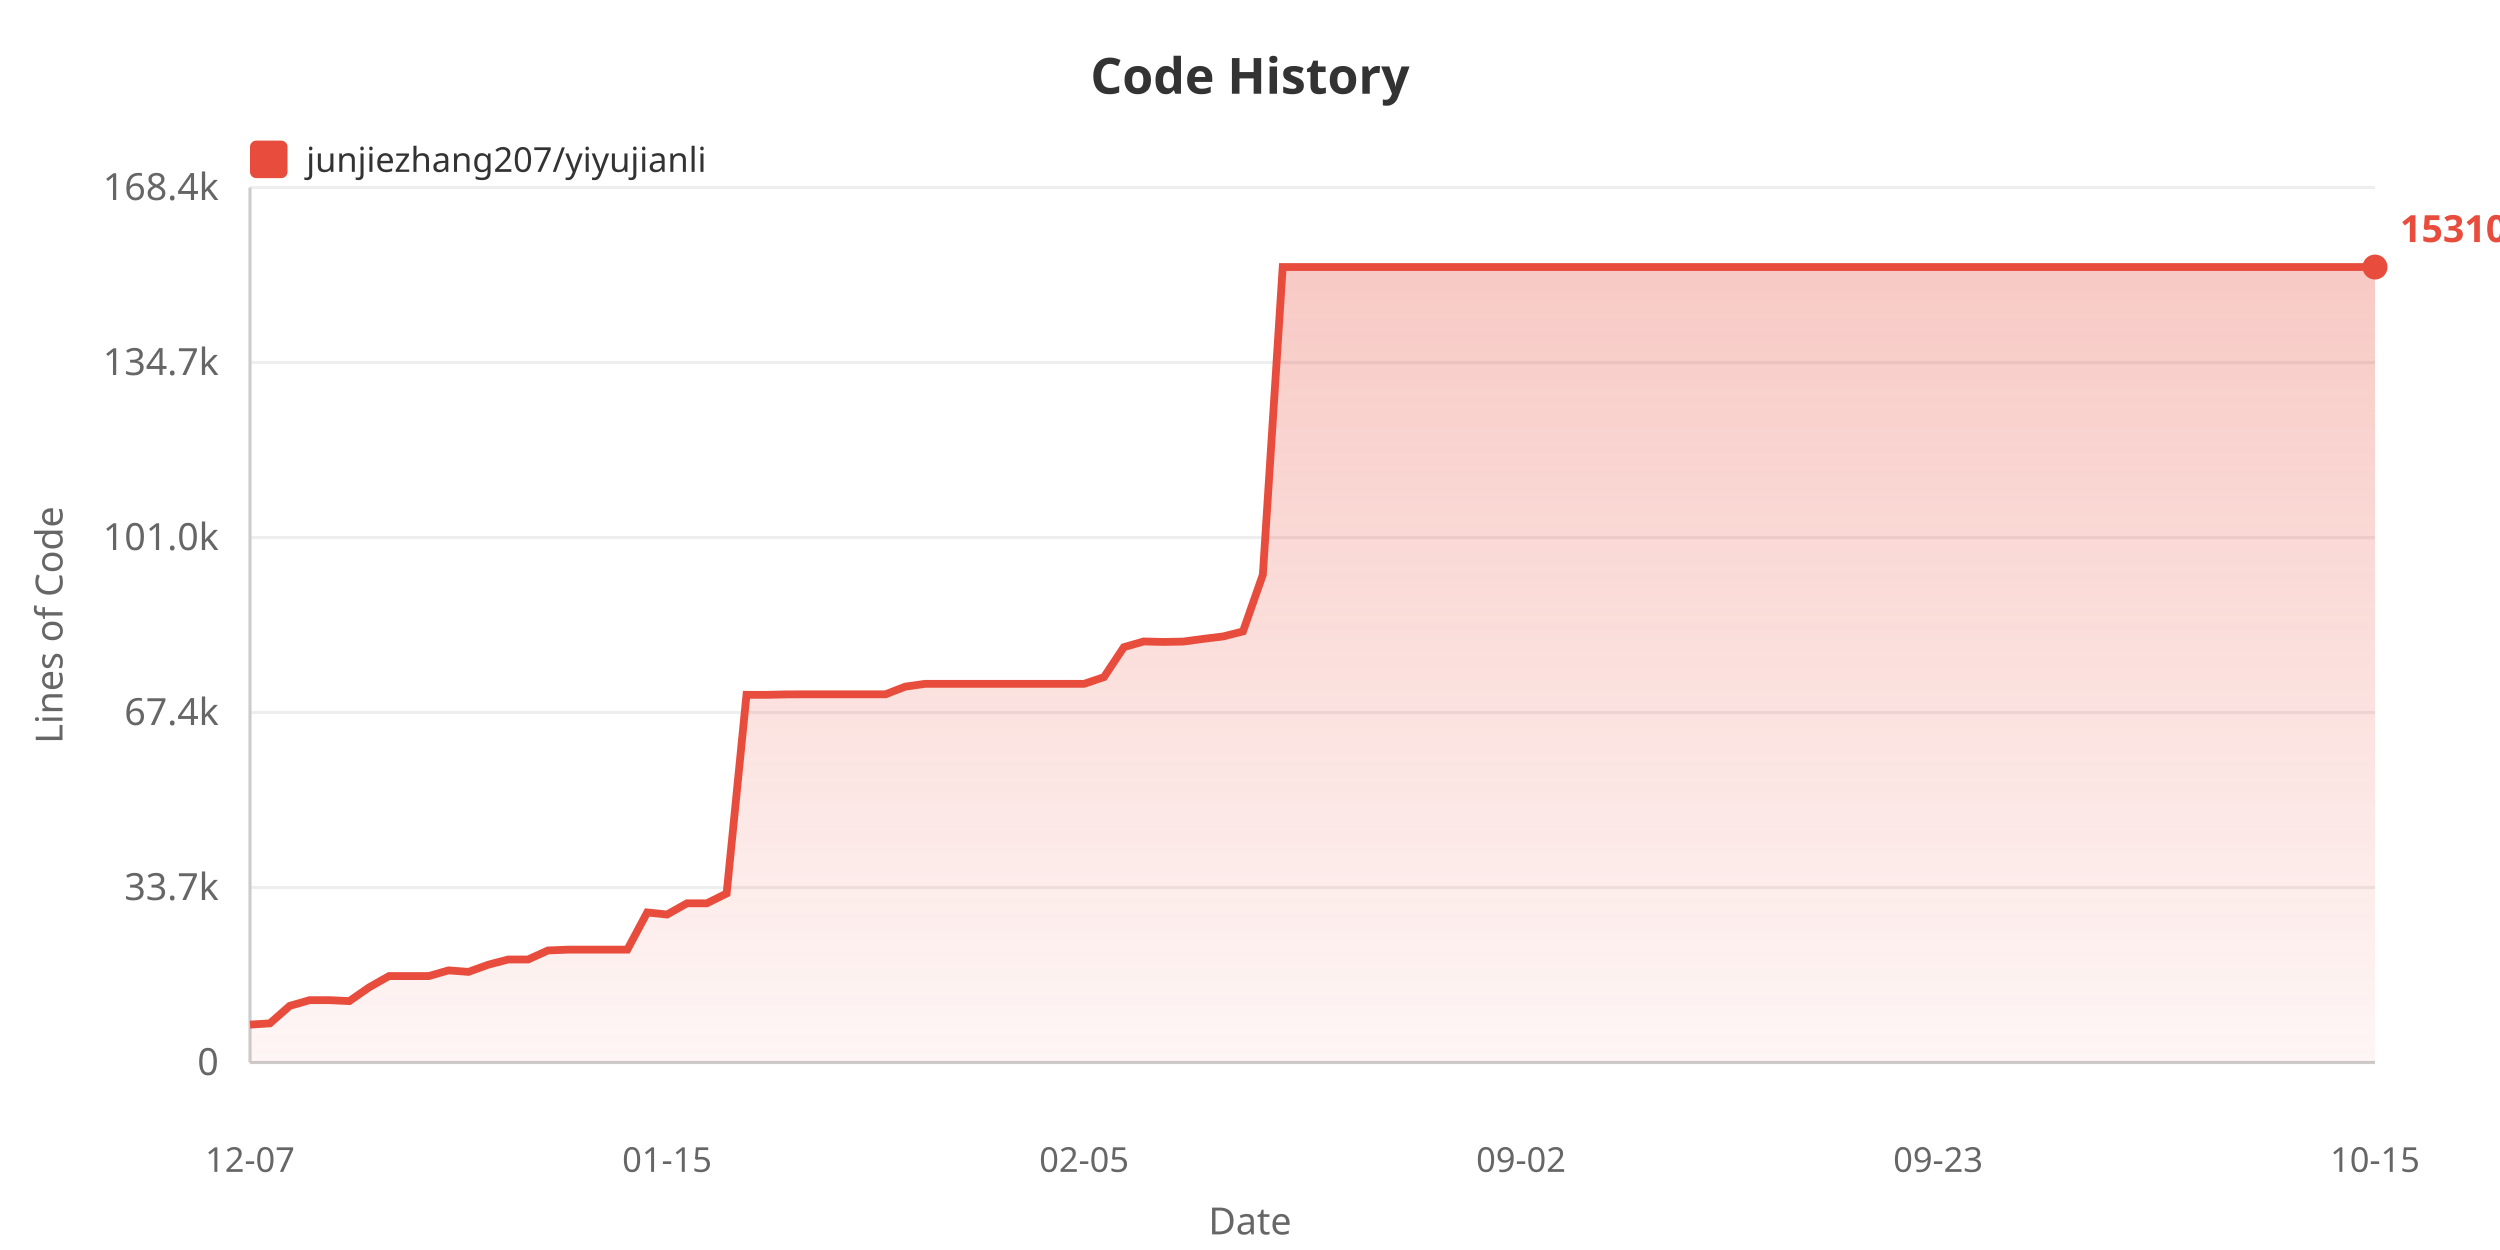
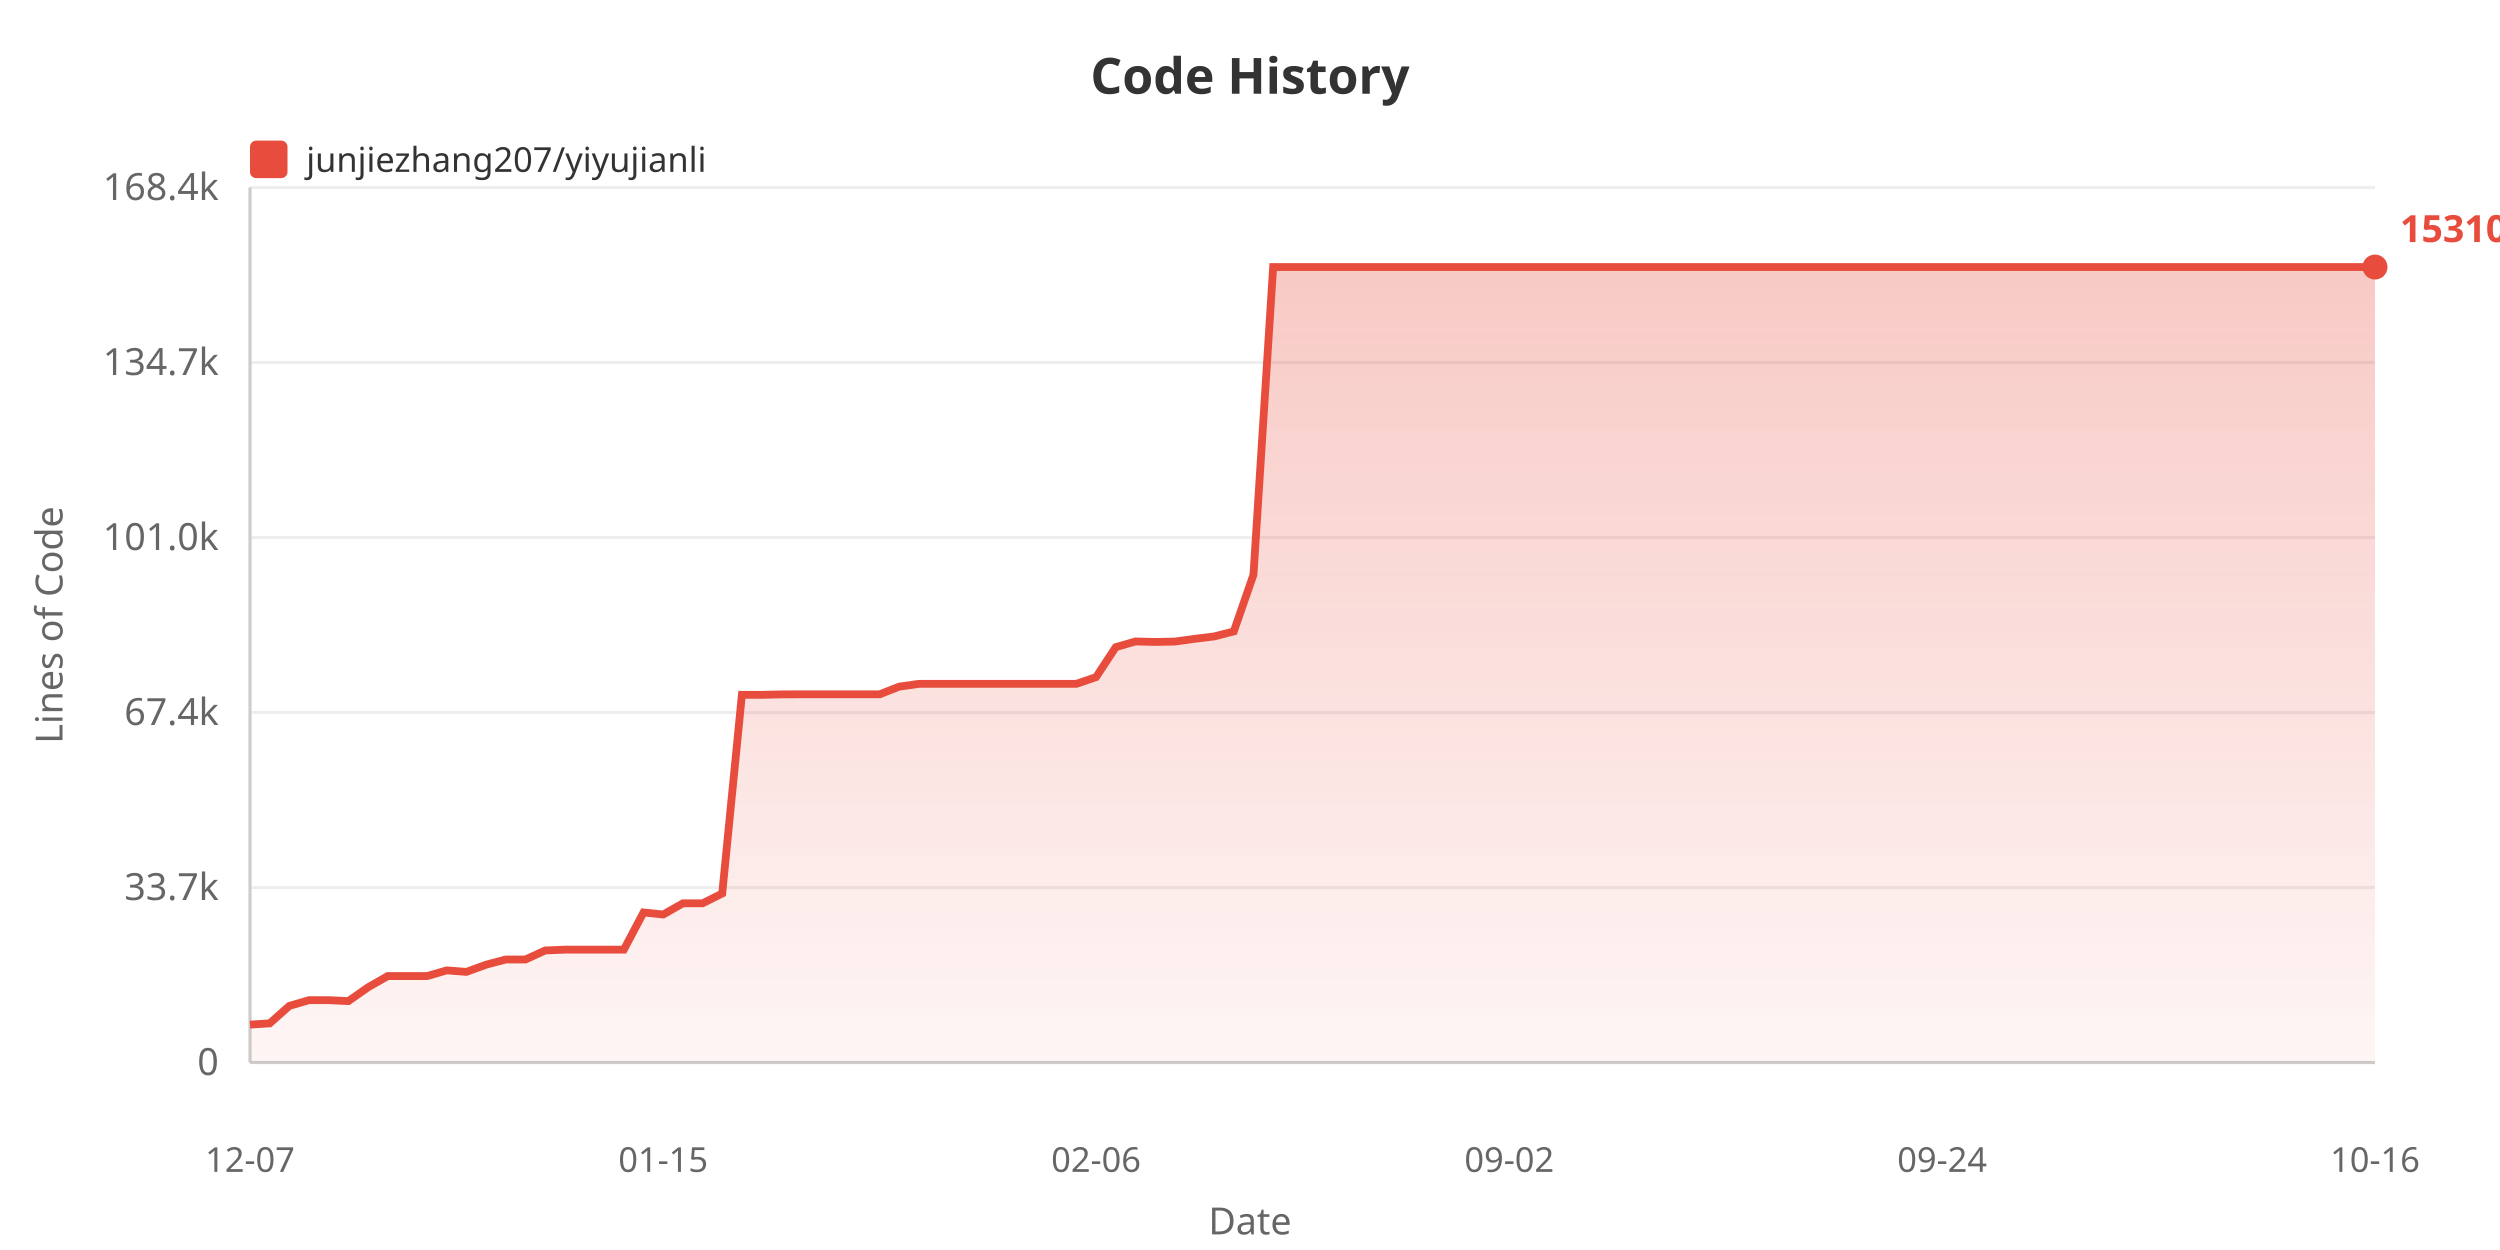
<svg xmlns="http://www.w3.org/2000/svg" width="800" height="400">
  <defs>
    <linearGradient id="areaGrad" x1="0%" y1="0%" x2="0%" y2="100%">
      <stop offset="0%" style="stop-color:#e74c3c;stop-opacity:0.3" />
      <stop offset="100%" style="stop-color:#e74c3c;stop-opacity:0.05" />
    </linearGradient>
  </defs>
  <rect width="100%" height="100%" fill="#ffffff" />
  <text x="400" y="30" fill="#333" font-size="16" font-weight="bold" text-anchor="middle" font-family="sans-serif">Code History</text>
  <rect x="80" y="45" width="12" height="12" fill="#e74c3c" rx="2" />
  <text x="98" y="55" fill="#333" font-size="11" font-family="sans-serif">junjiezhang207/yiyujianli</text>
  <text x="20" y="200" fill="#666" font-size="12" text-anchor="middle" font-family="sans-serif" transform="rotate(-90, 20, 200)">Lines of Code</text>
  <text x="70" y="344.0" fill="#666" font-size="12" text-anchor="end" font-family="sans-serif">0</text>
  <line x1="80" y1="340.0" x2="760" y2="340.0" stroke="#eee" stroke-width="1" />
  <text x="70" y="288.0" fill="#666" font-size="12" text-anchor="end" font-family="sans-serif">33.7k</text>
  <line x1="80" y1="284.0" x2="760" y2="284.0" stroke="#eee" stroke-width="1" />
  <text x="70" y="232.0" fill="#666" font-size="12" text-anchor="end" font-family="sans-serif">67.4k</text>
  <line x1="80" y1="228.0" x2="760" y2="228.0" stroke="#eee" stroke-width="1" />
  <text x="70" y="176.0" fill="#666" font-size="12" text-anchor="end" font-family="sans-serif">101.0k</text>
  <line x1="80" y1="172.0" x2="760" y2="172.0" stroke="#eee" stroke-width="1" />
  <text x="70" y="120.0" fill="#666" font-size="12" text-anchor="end" font-family="sans-serif">134.7k</text>
  <line x1="80" y1="116.0" x2="760" y2="116.0" stroke="#eee" stroke-width="1" />
  <text x="70" y="64.0" fill="#666" font-size="12" text-anchor="end" font-family="sans-serif">168.4k</text>
  <line x1="80" y1="60.0" x2="760" y2="60.0" stroke="#eee" stroke-width="1" />
  <line x1="80" y1="60" x2="80" y2="340" stroke="#ccc" stroke-width="1" />
  <line x1="80" y1="340" x2="760" y2="340" stroke="#ccc" stroke-width="1" />
-   <polygon points="80,340 80.0,327.875 86.355,327.478 92.71,321.885 99.065,320.051 105.421,320.051 111.776,320.353 118.131,315.938 124.486,312.343 130.841,312.343 137.196,312.343 143.551,310.521 149.907,311.002 156.262,308.704 162.617,307.038 168.972,307.038 175.327,304.155 181.682,303.887 188.037,303.887 194.393,303.887 200.748,303.887 207.103,291.987 213.458,292.647 219.813,289.064 226.168,289.064 232.523,285.908 238.879,222.337 245.234,222.354 251.589,222.202 257.944,222.177 264.299,222.177 270.654,222.177 277.009,222.177 283.364,222.177 289.72,219.71 296.075,218.826 302.43,218.826 308.785,218.826 315.14,218.826 321.495,218.826 327.85,218.826 334.206,218.826 340.561,218.826 346.916,218.826 353.271,216.673 359.626,207.098 365.981,205.267 372.336,205.424 378.692,205.302 385.047,204.436 391.402,203.663 397.757,202.054 404.112,183.908 410.467,85.455 416.822,85.455 423.178,85.455 429.533,85.455 435.888,85.455 442.243,85.455 448.598,85.455 454.953,85.455 461.308,85.455 467.664,85.455 474.019,85.455 480.374,85.455 486.729,85.455 493.084,85.455 499.439,85.455 505.794,85.455 512.15,85.455 518.505,85.455 524.86,85.455 531.215,85.455 537.57,85.455 543.925,85.455 550.28,85.455 556.636,85.455 562.991,85.455 569.346,85.455 575.701,85.455 582.056,85.455 588.411,85.455 594.766,85.455 601.121,85.455 607.477,85.455 613.832,85.455 620.187,85.455 626.542,85.455 632.897,85.455 639.252,85.455 645.607,85.455 651.963,85.455 658.318,85.455 664.673,85.455 671.028,85.455 677.383,85.455 683.738,85.455 690.093,85.455 696.449,85.455 702.804,85.455 709.159,85.455 715.514,85.455 721.869,85.455 728.224,85.455 734.579,85.455 740.935,85.455 747.29,85.455 753.645,85.455 760.0,85.455 760.0,340" fill="url(#areaGrad)" />
-   <polyline points="80.0,327.875 86.355,327.478 92.71,321.885 99.065,320.051 105.421,320.051 111.776,320.353 118.131,315.938 124.486,312.343 130.841,312.343 137.196,312.343 143.551,310.521 149.907,311.002 156.262,308.704 162.617,307.038 168.972,307.038 175.327,304.155 181.682,303.887 188.037,303.887 194.393,303.887 200.748,303.887 207.103,291.987 213.458,292.647 219.813,289.064 226.168,289.064 232.523,285.908 238.879,222.337 245.234,222.354 251.589,222.202 257.944,222.177 264.299,222.177 270.654,222.177 277.009,222.177 283.364,222.177 289.72,219.71 296.075,218.826 302.43,218.826 308.785,218.826 315.14,218.826 321.495,218.826 327.85,218.826 334.206,218.826 340.561,218.826 346.916,218.826 353.271,216.673 359.626,207.098 365.981,205.267 372.336,205.424 378.692,205.302 385.047,204.436 391.402,203.663 397.757,202.054 404.112,183.908 410.467,85.455 416.822,85.455 423.178,85.455 429.533,85.455 435.888,85.455 442.243,85.455 448.598,85.455 454.953,85.455 461.308,85.455 467.664,85.455 474.019,85.455 480.374,85.455 486.729,85.455 493.084,85.455 499.439,85.455 505.794,85.455 512.15,85.455 518.505,85.455 524.86,85.455 531.215,85.455 537.57,85.455 543.925,85.455 550.28,85.455 556.636,85.455 562.991,85.455 569.346,85.455 575.701,85.455 582.056,85.455 588.411,85.455 594.766,85.455 601.121,85.455 607.477,85.455 613.832,85.455 620.187,85.455 626.542,85.455 632.897,85.455 639.252,85.455 645.607,85.455 651.963,85.455 658.318,85.455 664.673,85.455 671.028,85.455 677.383,85.455 683.738,85.455 690.093,85.455 696.449,85.455 702.804,85.455 709.159,85.455 715.514,85.455 721.869,85.455 728.224,85.455 734.579,85.455 740.935,85.455 747.29,85.455 753.645,85.455 760.0,85.455" fill="none" stroke="#e74c3c" stroke-width="2.5" />
+   <polygon points="80,340 80.0,327.875 86.296,327.478 92.593,321.885 98.889,320.051 105.185,320.051 111.481,320.353 117.778,315.938 124.074,312.343 130.37,312.343 136.667,312.343 142.963,310.521 149.259,311.002 155.556,308.704 161.852,307.038 168.148,307.038 174.444,304.155 180.741,303.887 187.037,303.887 193.333,303.887 199.63,303.887 205.926,291.987 212.222,292.647 218.519,289.064 224.815,289.064 231.111,285.908 237.407,222.337 243.704,222.354 250.0,222.202 256.296,222.177 262.593,222.177 268.889,222.177 275.185,222.177 281.481,222.177 287.778,219.71 294.074,218.826 300.37,218.826 306.667,218.826 312.963,218.826 319.259,218.826 325.556,218.826 331.852,218.826 338.148,218.826 344.444,218.826 350.741,216.673 357.037,207.098 363.333,205.267 369.63,205.424 375.926,205.302 382.222,204.436 388.519,203.663 394.815,202.054 401.111,183.908 407.407,85.455 413.704,85.455 420.0,85.455 426.296,85.455 432.593,85.455 438.889,85.455 445.185,85.455 451.481,85.455 457.778,85.455 464.074,85.455 470.37,85.455 476.667,85.455 482.963,85.455 489.259,85.455 495.556,85.455 501.852,85.455 508.148,85.455 514.444,85.455 520.741,85.455 527.037,85.455 533.333,85.455 539.63,85.455 545.926,85.455 552.222,85.455 558.519,85.455 564.815,85.455 571.111,85.455 577.407,85.455 583.704,85.455 590.0,85.455 596.296,85.455 602.593,85.455 608.889,85.455 615.185,85.455 621.481,85.455 627.778,85.455 634.074,85.455 640.37,85.455 646.667,85.455 652.963,85.455 659.259,85.455 665.556,85.455 671.852,85.455 678.148,85.455 684.444,85.455 690.741,85.455 697.037,85.455 703.333,85.455 709.63,85.455 715.926,85.455 722.222,85.455 728.519,85.455 734.815,85.455 741.111,85.455 747.407,85.455 753.704,85.455 760.0,85.455 760.0,340" fill="url(#areaGrad)" />
+   <polyline points="80.0,327.875 86.296,327.478 92.593,321.885 98.889,320.051 105.185,320.051 111.481,320.353 117.778,315.938 124.074,312.343 130.37,312.343 136.667,312.343 142.963,310.521 149.259,311.002 155.556,308.704 161.852,307.038 168.148,307.038 174.444,304.155 180.741,303.887 187.037,303.887 193.333,303.887 199.63,303.887 205.926,291.987 212.222,292.647 218.519,289.064 224.815,289.064 231.111,285.908 237.407,222.337 243.704,222.354 250.0,222.202 256.296,222.177 262.593,222.177 268.889,222.177 275.185,222.177 281.481,222.177 287.778,219.71 294.074,218.826 300.37,218.826 306.667,218.826 312.963,218.826 319.259,218.826 325.556,218.826 331.852,218.826 338.148,218.826 344.444,218.826 350.741,216.673 357.037,207.098 363.333,205.267 369.63,205.424 375.926,205.302 382.222,204.436 388.519,203.663 394.815,202.054 401.111,183.908 407.407,85.455 413.704,85.455 420.0,85.455 426.296,85.455 432.593,85.455 438.889,85.455 445.185,85.455 451.481,85.455 457.778,85.455 464.074,85.455 470.37,85.455 476.667,85.455 482.963,85.455 489.259,85.455 495.556,85.455 501.852,85.455 508.148,85.455 514.444,85.455 520.741,85.455 527.037,85.455 533.333,85.455 539.63,85.455 545.926,85.455 552.222,85.455 558.519,85.455 564.815,85.455 571.111,85.455 577.407,85.455 583.704,85.455 590.0,85.455 596.296,85.455 602.593,85.455 608.889,85.455 615.185,85.455 621.481,85.455 627.778,85.455 634.074,85.455 640.37,85.455 646.667,85.455 652.963,85.455 659.259,85.455 665.556,85.455 671.852,85.455 678.148,85.455 684.444,85.455 690.741,85.455 697.037,85.455 703.333,85.455 709.63,85.455 715.926,85.455 722.222,85.455 728.519,85.455 734.815,85.455 741.111,85.455 747.407,85.455 753.704,85.455 760.0,85.455" fill="none" stroke="#e74c3c" stroke-width="2.5" />
  <text x="80.0" y="375" fill="#666" font-size="11" text-anchor="middle" font-family="sans-serif">12-07</text>
-   <text x="213.458" y="375" fill="#666" font-size="11" text-anchor="middle" font-family="sans-serif">01-15</text>
-   <text x="346.916" y="375" fill="#666" font-size="11" text-anchor="middle" font-family="sans-serif">02-05</text>
-   <text x="486.729" y="375" fill="#666" font-size="11" text-anchor="middle" font-family="sans-serif">09-02</text>
-   <text x="620.187" y="375" fill="#666" font-size="11" text-anchor="middle" font-family="sans-serif">09-23</text>
-   <text x="760.0" y="375" fill="#666" font-size="11" text-anchor="middle" font-family="sans-serif">10-15</text>
+   <text x="212.222" y="375" fill="#666" font-size="11" text-anchor="middle" font-family="sans-serif">01-15</text>
+   <text x="350.741" y="375" fill="#666" font-size="11" text-anchor="middle" font-family="sans-serif">02-06</text>
+   <text x="482.963" y="375" fill="#666" font-size="11" text-anchor="middle" font-family="sans-serif">09-02</text>
+   <text x="621.481" y="375" fill="#666" font-size="11" text-anchor="middle" font-family="sans-serif">09-24</text>
+   <text x="760.0" y="375" fill="#666" font-size="11" text-anchor="middle" font-family="sans-serif">10-16</text>
  <text x="400" y="395" fill="#666" font-size="12" text-anchor="middle" font-family="sans-serif">Date</text>
  <circle cx="760.0" cy="85.455" r="4" fill="#e74c3c" />
  <text x="768.0" y="77.455" fill="#e74c3c" font-size="12" font-weight="bold" font-family="sans-serif">153104</text>
</svg>
